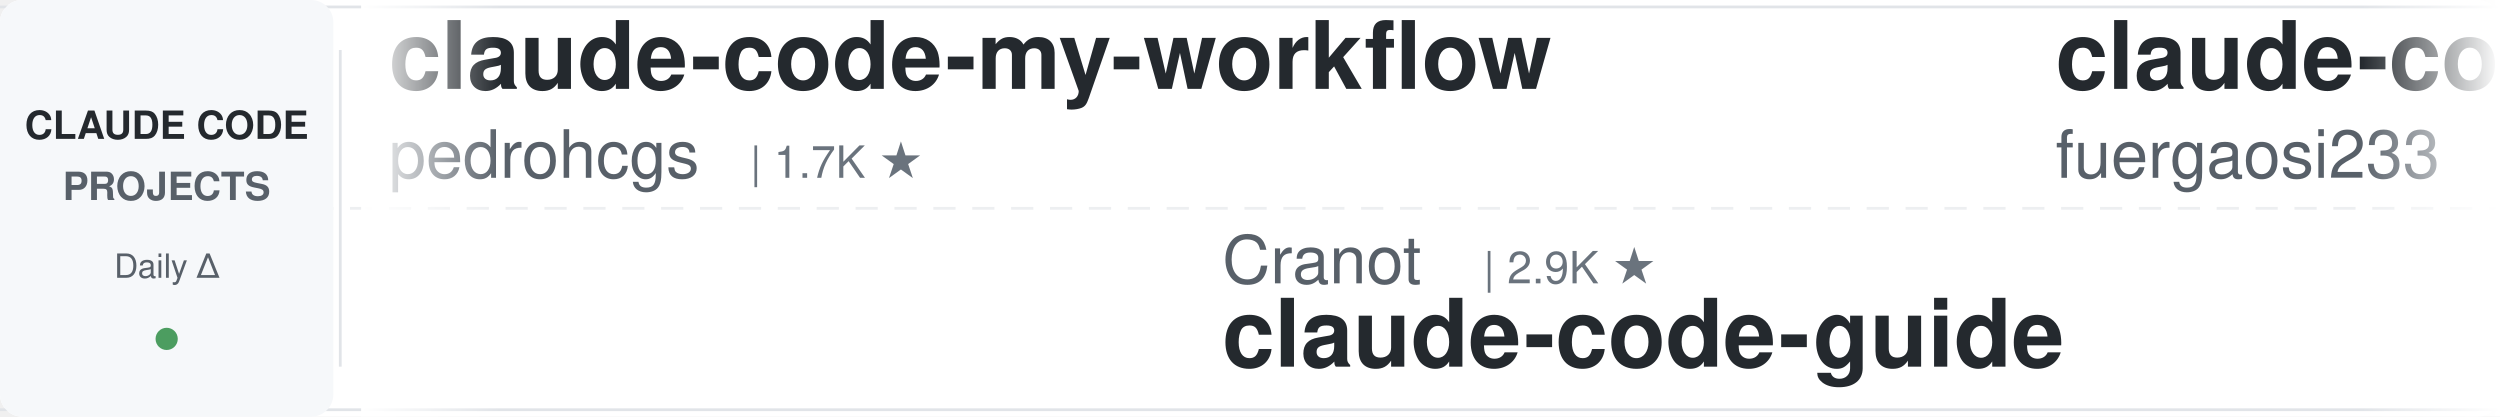
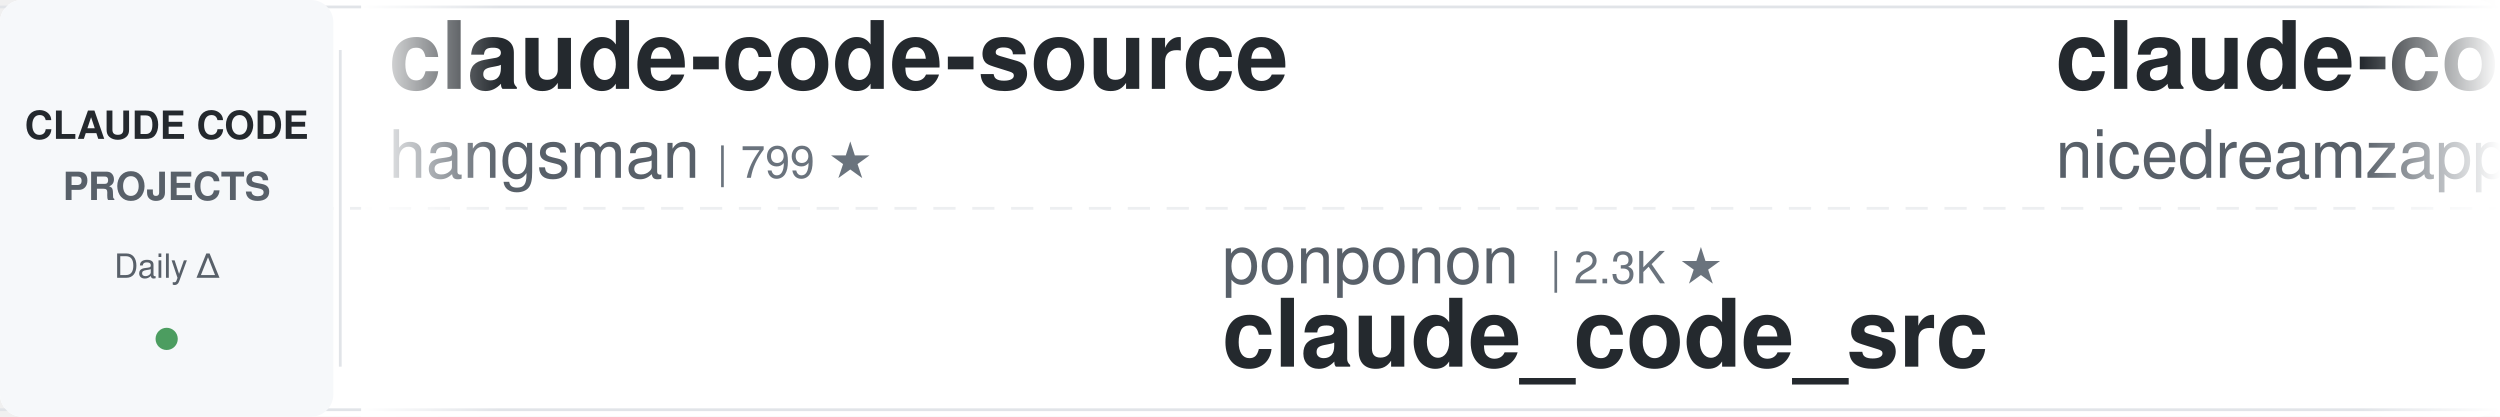
<svg xmlns="http://www.w3.org/2000/svg" width="900" height="150">
  <defs>
    <linearGradient id="leftFade" x1="0%" y1="0%" x2="100%" y2="0%">
      <stop offset="0%" style="stop-color:#ffffff;stop-opacity:1" />
      <stop offset="100%" style="stop-color:#ffffff;stop-opacity:0" />
    </linearGradient>
    <linearGradient id="rightFade" x1="0%" y1="0%" x2="100%" y2="0%">
      <stop offset="0%" style="stop-color:#ffffff;stop-opacity:0" />
      <stop offset="100%" style="stop-color:#ffffff;stop-opacity:1" />
    </linearGradient>
  </defs>
  <rect width="900" height="150" fill="#ffffff" rx="8" />
  <rect x="0" y="2" width="900" height="1" fill="#e1e4e8" />
  <rect x="0" y="147" width="900" height="1" fill="#e1e4e8" />
  <line x1="0" y1="75" x2="900" y2="75" stroke="#e1e4e8" stroke-width="1" stroke-dasharray="8 6" opacity="0.6" />
  <rect x="0" y="0" width="120" height="150" fill="#f6f8fa" rx="8" />
  <text x="60" y="50" font-family="-apple-system, BlinkMacSystemFont, 'Segoe UI', Helvetica, Arial, sans-serif" font-size="14" font-weight="600" fill="#24292e" text-anchor="middle">CLAUDE CODE</text>
  <text x="60" y="72" font-family="-apple-system, BlinkMacSystemFont, 'Segoe UI', Helvetica, Arial, sans-serif" font-size="14" font-weight="600" fill="#586069" text-anchor="middle">PROJECTS</text>
  <text x="60" y="100" font-family="-apple-system, BlinkMacSystemFont, 'Segoe UI', Helvetica, Arial, sans-serif" font-size="12" font-weight="500" fill="#586069" text-anchor="middle">Daily Δ</text>
  <circle cx="60" cy="122" r="4" fill="#22863a" opacity="0.8" />
  <rect x="122" y="18" width="1" height="114" fill="#e1e4e8" />
  <clipPath id="tickerClip">
    <rect x="130" y="0" width="770" height="150" />
  </clipPath>
  <g clip-path="url(#tickerClip)">
    <g id="tickerItems">
      <animateTransform attributeName="transform" attributeType="XML" type="translate" from="0 0" to="-3000 0" dur="54s" repeatCount="indefinite" />
      <g transform="translate(0, 0)">
-         <text x="140" y="32" font-family="-apple-system, BlinkMacSystemFont, 'Segoe UI', Helvetica, Arial, sans-serif" font-size="34" font-weight="600" fill="#24292e">claude-code-my-workflow</text>
-         <text x="140" y="64" font-family="-apple-system, BlinkMacSystemFont, 'Segoe UI', Helvetica, Arial, sans-serif" font-size="24" font-weight="400" fill="#586069">pedrohcgs</text>
-         <text x="270" y="64" font-family="-apple-system, BlinkMacSystemFont, 'Segoe UI', Helvetica, Arial, sans-serif" font-size="16" font-weight="500" fill="#6a737d">| 1.7K ★</text>
+         <text x="140" y="32" font-family="-apple-system, BlinkMacSystemFont, 'Segoe UI', Helvetica, Arial, sans-serif" font-size="34" font-weight="600" fill="#24292e">claude-code-source</text>
+         <text x="140" y="64" font-family="-apple-system, BlinkMacSystemFont, 'Segoe UI', Helvetica, Arial, sans-serif" font-size="24" font-weight="400" fill="#586069">hangsman</text>
+         <text x="258" y="64" font-family="-apple-system, BlinkMacSystemFont, 'Segoe UI', Helvetica, Arial, sans-serif" font-size="16" font-weight="500" fill="#6a737d">| 799 ★</text>
      </g>
      <g transform="translate(300, 0)">
-         <text x="140" y="102" font-family="-apple-system, BlinkMacSystemFont, 'Segoe UI', Helvetica, Arial, sans-serif" font-size="24" font-weight="400" fill="#586069">Cranot</text>
-         <text x="234" y="102" font-family="-apple-system, BlinkMacSystemFont, 'Segoe UI', Helvetica, Arial, sans-serif" font-size="16" font-weight="500" fill="#6a737d">| 2.9K ★</text>
-         <text x="140" y="132" font-family="-apple-system, BlinkMacSystemFont, 'Segoe UI', Helvetica, Arial, sans-serif" font-size="34" font-weight="600" fill="#24292e">claude-code-guide</text>
+         <text x="140" y="102" font-family="-apple-system, BlinkMacSystemFont, 'Segoe UI', Helvetica, Arial, sans-serif" font-size="24" font-weight="400" fill="#586069">ponponon</text>
+         <text x="258" y="102" font-family="-apple-system, BlinkMacSystemFont, 'Segoe UI', Helvetica, Arial, sans-serif" font-size="16" font-weight="500" fill="#6a737d">| 2.3K ★</text>
+         <text x="140" y="132" font-family="-apple-system, BlinkMacSystemFont, 'Segoe UI', Helvetica, Arial, sans-serif" font-size="34" font-weight="600" fill="#24292e">claude_code_src</text>
      </g>
      <g transform="translate(600, 0)">
-         <text x="140" y="32" font-family="-apple-system, BlinkMacSystemFont, 'Segoe UI', Helvetica, Arial, sans-serif" font-size="34" font-weight="600" fill="#24292e">claude-code-proxy</text>
-         <text x="140" y="64" font-family="-apple-system, BlinkMacSystemFont, 'Segoe UI', Helvetica, Arial, sans-serif" font-size="24" font-weight="400" fill="#586069">fuergaosi233</text>
-         <text x="306" y="64" font-family="-apple-system, BlinkMacSystemFont, 'Segoe UI', Helvetica, Arial, sans-serif" font-size="16" font-weight="500" fill="#6a737d">| 2.8K ★</text>
+         <text x="140" y="32" font-family="-apple-system, BlinkMacSystemFont, 'Segoe UI', Helvetica, Arial, sans-serif" font-size="34" font-weight="600" fill="#24292e">claude-code-local</text>
+         <text x="140" y="64" font-family="-apple-system, BlinkMacSystemFont, 'Segoe UI', Helvetica, Arial, sans-serif" font-size="24" font-weight="400" fill="#586069">nicedreamzapp</text>
+         <text x="318" y="64" font-family="-apple-system, BlinkMacSystemFont, 'Segoe UI', Helvetica, Arial, sans-serif" font-size="16" font-weight="500" fill="#6a737d">| 3.5K ★</text>
      </g>
      <g transform="translate(900, 0)">
-         <text x="140" y="102" font-family="-apple-system, BlinkMacSystemFont, 'Segoe UI', Helvetica, Arial, sans-serif" font-size="24" font-weight="400" fill="#586069">musistudio</text>
-         <text x="282" y="102" font-family="-apple-system, BlinkMacSystemFont, 'Segoe UI', Helvetica, Arial, sans-serif" font-size="16" font-weight="500" fill="#6a737d">| 38.2K ★</text>
-         <text x="140" y="132" font-family="-apple-system, BlinkMacSystemFont, 'Segoe UI', Helvetica, Arial, sans-serif" font-size="34" font-weight="600" fill="#24292e">claude-code-router</text>
+         <text x="140" y="102" font-family="-apple-system, BlinkMacSystemFont, 'Segoe UI', Helvetica, Arial, sans-serif" font-size="24" font-weight="400" fill="#586069">lorryjovens-hub</text>
+         <text x="342" y="102" font-family="-apple-system, BlinkMacSystemFont, 'Segoe UI', Helvetica, Arial, sans-serif" font-size="16" font-weight="500" fill="#6a737d">| 1.7K ★</text>
+         <text x="140" y="132" font-family="-apple-system, BlinkMacSystemFont, 'Segoe UI', Helvetica, Arial, sans-serif" font-size="34" font-weight="600" fill="#24292e">claude-code-rust</text>
      </g>
      <g transform="translate(1200, 0)">
-         <text x="140" y="32" font-family="-apple-system, BlinkMacSystemFont, 'Segoe UI', Helvetica, Arial, sans-serif" font-size="34" font-weight="600" fill="#24292e">claude-code-spec-workflo...</text>
-         <text x="140" y="64" font-family="-apple-system, BlinkMacSystemFont, 'Segoe UI', Helvetica, Arial, sans-serif" font-size="24" font-weight="400" fill="#586069">Pimzino</text>
-         <text x="246" y="64" font-family="-apple-system, BlinkMacSystemFont, 'Segoe UI', Helvetica, Arial, sans-serif" font-size="16" font-weight="500" fill="#6a737d">| 3.9K ★</text>
+         <text x="140" y="32" font-family="-apple-system, BlinkMacSystemFont, 'Segoe UI', Helvetica, Arial, sans-serif" font-size="34" font-weight="600" fill="#24292e">claude-code-security-rev...</text>
+         <text x="140" y="64" font-family="-apple-system, BlinkMacSystemFont, 'Segoe UI', Helvetica, Arial, sans-serif" font-size="24" font-weight="400" fill="#586069">anthropics</text>
+         <text x="282" y="64" font-family="-apple-system, BlinkMacSystemFont, 'Segoe UI', Helvetica, Arial, sans-serif" font-size="16" font-weight="500" fill="#6a737d">| 6.9K ★</text>
      </g>
      <g transform="translate(1500, 0)">
-         <text x="140" y="102" font-family="-apple-system, BlinkMacSystemFont, 'Segoe UI', Helvetica, Arial, sans-serif" font-size="24" font-weight="400" fill="#586069">daymade</text>
-         <text x="246" y="102" font-family="-apple-system, BlinkMacSystemFont, 'Segoe UI', Helvetica, Arial, sans-serif" font-size="16" font-weight="500" fill="#6a737d">| 1.5K ★</text>
-         <text x="140" y="132" font-family="-apple-system, BlinkMacSystemFont, 'Segoe UI', Helvetica, Arial, sans-serif" font-size="34" font-weight="600" fill="#24292e">claude-code-skills</text>
+         <text x="140" y="102" font-family="-apple-system, BlinkMacSystemFont, 'Segoe UI', Helvetica, Arial, sans-serif" font-size="24" font-weight="400" fill="#586069">lintsinghua</text>
+         <text x="294" y="102" font-family="-apple-system, BlinkMacSystemFont, 'Segoe UI', Helvetica, Arial, sans-serif" font-size="16" font-weight="500" fill="#6a737d">| 4.4K ★</text>
+         <text x="140" y="132" font-family="-apple-system, BlinkMacSystemFont, 'Segoe UI', Helvetica, Arial, sans-serif" font-size="34" font-weight="600" fill="#24292e">claude-code-book</text>
      </g>
      <g transform="translate(1800, 0)">
-         <text x="140" y="32" font-family="-apple-system, BlinkMacSystemFont, 'Segoe UI', Helvetica, Arial, sans-serif" font-size="34" font-weight="600" fill="#24292e">claude-code-rev</text>
-         <text x="140" y="64" font-family="-apple-system, BlinkMacSystemFont, 'Segoe UI', Helvetica, Arial, sans-serif" font-size="24" font-weight="400" fill="#586069">oboard</text>
-         <text x="234" y="64" font-family="-apple-system, BlinkMacSystemFont, 'Segoe UI', Helvetica, Arial, sans-serif" font-size="16" font-weight="500" fill="#6a737d">| 3.3K ★</text>
+         <text x="140" y="32" font-family="-apple-system, BlinkMacSystemFont, 'Segoe UI', Helvetica, Arial, sans-serif" font-size="34" font-weight="600" fill="#24292e">claude-code-workflows</text>
+         <text x="140" y="64" font-family="-apple-system, BlinkMacSystemFont, 'Segoe UI', Helvetica, Arial, sans-serif" font-size="24" font-weight="400" fill="#586069">OneRedOak</text>
+         <text x="270" y="64" font-family="-apple-system, BlinkMacSystemFont, 'Segoe UI', Helvetica, Arial, sans-serif" font-size="16" font-weight="500" fill="#6a737d">| 3.9K ★</text>
      </g>
      <g transform="translate(2100, 0)">
-         <text x="140" y="102" font-family="-apple-system, BlinkMacSystemFont, 'Segoe UI', Helvetica, Arial, sans-serif" font-size="24" font-weight="400" fill="#586069">VILA-Lab</text>
-         <text x="258" y="102" font-family="-apple-system, BlinkMacSystemFont, 'Segoe UI', Helvetica, Arial, sans-serif" font-size="16" font-weight="500" fill="#6a737d">| 2.2K ★</text>
-         <text x="140" y="132" font-family="-apple-system, BlinkMacSystemFont, 'Segoe UI', Helvetica, Arial, sans-serif" font-size="34" font-weight="600" fill="#24292e">Dive-into-Claude-Code</text>
+         <text x="140" y="102" font-family="-apple-system, BlinkMacSystemFont, 'Segoe UI', Helvetica, Arial, sans-serif" font-size="24" font-weight="400" fill="#586069">anthropics</text>
+         <text x="282" y="102" font-family="-apple-system, BlinkMacSystemFont, 'Segoe UI', Helvetica, Arial, sans-serif" font-size="16" font-weight="500" fill="#6a737d">| 10.0K ★</text>
+         <text x="140" y="132" font-family="-apple-system, BlinkMacSystemFont, 'Segoe UI', Helvetica, Arial, sans-serif" font-size="34" font-weight="600" fill="#24292e">claude-code-action</text>
      </g>
      <g transform="translate(2400, 0)">
-         <text x="140" y="32" font-family="-apple-system, BlinkMacSystemFont, 'Segoe UI', Helvetica, Arial, sans-serif" font-size="34" font-weight="600" fill="#24292e">claude-coder</text>
-         <text x="140" y="64" font-family="-apple-system, BlinkMacSystemFont, 'Segoe UI', Helvetica, Arial, sans-serif" font-size="24" font-weight="400" fill="#586069">kodu-ai</text>
-         <text x="246" y="64" font-family="-apple-system, BlinkMacSystemFont, 'Segoe UI', Helvetica, Arial, sans-serif" font-size="16" font-weight="500" fill="#6a737d">| 5.2K ★</text>
+         <text x="140" y="32" font-family="-apple-system, BlinkMacSystemFont, 'Segoe UI', Helvetica, Arial, sans-serif" font-size="34" font-weight="600" fill="#24292e">claude-code-from-scratch</text>
+         <text x="140" y="64" font-family="-apple-system, BlinkMacSystemFont, 'Segoe UI', Helvetica, Arial, sans-serif" font-size="24" font-weight="400" fill="#586069">Windy3f3f3f3f</text>
+         <text x="318" y="64" font-family="-apple-system, BlinkMacSystemFont, 'Segoe UI', Helvetica, Arial, sans-serif" font-size="16" font-weight="500" fill="#6a737d">| 2.8K ★</text>
      </g>
      <g transform="translate(2700, 0)">
-         <text x="140" y="102" font-family="-apple-system, BlinkMacSystemFont, 'Segoe UI', Helvetica, Arial, sans-serif" font-size="24" font-weight="400" fill="#586069">overwirehq</text>
-         <text x="282" y="102" font-family="-apple-system, BlinkMacSystemFont, 'Segoe UI', Helvetica, Arial, sans-serif" font-size="16" font-weight="500" fill="#6a737d">| 2.8K ★</text>
-         <text x="140" y="132" font-family="-apple-system, BlinkMacSystemFont, 'Segoe UI', Helvetica, Arial, sans-serif" font-size="34" font-weight="600" fill="#24292e">claude-code-telegram</text>
+         <text x="140" y="102" font-family="-apple-system, BlinkMacSystemFont, 'Segoe UI', Helvetica, Arial, sans-serif" font-size="24" font-weight="400" fill="#586069">Chachamaru127</text>
+         <text x="318" y="102" font-family="-apple-system, BlinkMacSystemFont, 'Segoe UI', Helvetica, Arial, sans-serif" font-size="16" font-weight="500" fill="#6a737d">| 3.2K ★</text>
+         <text x="140" y="132" font-family="-apple-system, BlinkMacSystemFont, 'Segoe UI', Helvetica, Arial, sans-serif" font-size="34" font-weight="600" fill="#24292e">claude-code-harness</text>
      </g>
      <g transform="translate(3000, 0)">
-         <text x="140" y="32" font-family="-apple-system, BlinkMacSystemFont, 'Segoe UI', Helvetica, Arial, sans-serif" font-size="34" font-weight="600" fill="#24292e">claude-code-my-workflow</text>
-         <text x="140" y="64" font-family="-apple-system, BlinkMacSystemFont, 'Segoe UI', Helvetica, Arial, sans-serif" font-size="24" font-weight="400" fill="#586069">pedrohcgs</text>
-         <text x="270" y="64" font-family="-apple-system, BlinkMacSystemFont, 'Segoe UI', Helvetica, Arial, sans-serif" font-size="16" font-weight="500" fill="#6a737d">| 1.7K ★</text>
+         <text x="140" y="32" font-family="-apple-system, BlinkMacSystemFont, 'Segoe UI', Helvetica, Arial, sans-serif" font-size="34" font-weight="600" fill="#24292e">claude-code-source</text>
+         <text x="140" y="64" font-family="-apple-system, BlinkMacSystemFont, 'Segoe UI', Helvetica, Arial, sans-serif" font-size="24" font-weight="400" fill="#586069">hangsman</text>
+         <text x="258" y="64" font-family="-apple-system, BlinkMacSystemFont, 'Segoe UI', Helvetica, Arial, sans-serif" font-size="16" font-weight="500" fill="#6a737d">| 799 ★</text>
      </g>
      <g transform="translate(3300, 0)">
-         <text x="140" y="102" font-family="-apple-system, BlinkMacSystemFont, 'Segoe UI', Helvetica, Arial, sans-serif" font-size="24" font-weight="400" fill="#586069">Cranot</text>
-         <text x="234" y="102" font-family="-apple-system, BlinkMacSystemFont, 'Segoe UI', Helvetica, Arial, sans-serif" font-size="16" font-weight="500" fill="#6a737d">| 2.9K ★</text>
-         <text x="140" y="132" font-family="-apple-system, BlinkMacSystemFont, 'Segoe UI', Helvetica, Arial, sans-serif" font-size="34" font-weight="600" fill="#24292e">claude-code-guide</text>
+         <text x="140" y="102" font-family="-apple-system, BlinkMacSystemFont, 'Segoe UI', Helvetica, Arial, sans-serif" font-size="24" font-weight="400" fill="#586069">ponponon</text>
+         <text x="258" y="102" font-family="-apple-system, BlinkMacSystemFont, 'Segoe UI', Helvetica, Arial, sans-serif" font-size="16" font-weight="500" fill="#6a737d">| 2.3K ★</text>
+         <text x="140" y="132" font-family="-apple-system, BlinkMacSystemFont, 'Segoe UI', Helvetica, Arial, sans-serif" font-size="34" font-weight="600" fill="#24292e">claude_code_src</text>
      </g>
      <g transform="translate(3600, 0)">
-         <text x="140" y="32" font-family="-apple-system, BlinkMacSystemFont, 'Segoe UI', Helvetica, Arial, sans-serif" font-size="34" font-weight="600" fill="#24292e">claude-code-proxy</text>
-         <text x="140" y="64" font-family="-apple-system, BlinkMacSystemFont, 'Segoe UI', Helvetica, Arial, sans-serif" font-size="24" font-weight="400" fill="#586069">fuergaosi233</text>
-         <text x="306" y="64" font-family="-apple-system, BlinkMacSystemFont, 'Segoe UI', Helvetica, Arial, sans-serif" font-size="16" font-weight="500" fill="#6a737d">| 2.8K ★</text>
+         <text x="140" y="32" font-family="-apple-system, BlinkMacSystemFont, 'Segoe UI', Helvetica, Arial, sans-serif" font-size="34" font-weight="600" fill="#24292e">claude-code-local</text>
+         <text x="140" y="64" font-family="-apple-system, BlinkMacSystemFont, 'Segoe UI', Helvetica, Arial, sans-serif" font-size="24" font-weight="400" fill="#586069">nicedreamzapp</text>
+         <text x="318" y="64" font-family="-apple-system, BlinkMacSystemFont, 'Segoe UI', Helvetica, Arial, sans-serif" font-size="16" font-weight="500" fill="#6a737d">| 3.5K ★</text>
      </g>
      <g transform="translate(3900, 0)">
-         <text x="140" y="102" font-family="-apple-system, BlinkMacSystemFont, 'Segoe UI', Helvetica, Arial, sans-serif" font-size="24" font-weight="400" fill="#586069">musistudio</text>
-         <text x="282" y="102" font-family="-apple-system, BlinkMacSystemFont, 'Segoe UI', Helvetica, Arial, sans-serif" font-size="16" font-weight="500" fill="#6a737d">| 38.2K ★</text>
-         <text x="140" y="132" font-family="-apple-system, BlinkMacSystemFont, 'Segoe UI', Helvetica, Arial, sans-serif" font-size="34" font-weight="600" fill="#24292e">claude-code-router</text>
+         <text x="140" y="102" font-family="-apple-system, BlinkMacSystemFont, 'Segoe UI', Helvetica, Arial, sans-serif" font-size="24" font-weight="400" fill="#586069">lorryjovens-hub</text>
+         <text x="342" y="102" font-family="-apple-system, BlinkMacSystemFont, 'Segoe UI', Helvetica, Arial, sans-serif" font-size="16" font-weight="500" fill="#6a737d">| 1.7K ★</text>
+         <text x="140" y="132" font-family="-apple-system, BlinkMacSystemFont, 'Segoe UI', Helvetica, Arial, sans-serif" font-size="34" font-weight="600" fill="#24292e">claude-code-rust</text>
      </g>
    </g>
  </g>
  <rect x="130" y="0" width="50" height="150" fill="url(#leftFade)" />
  <rect x="850" y="0" width="50" height="150" fill="url(#rightFade)" />
</svg>
